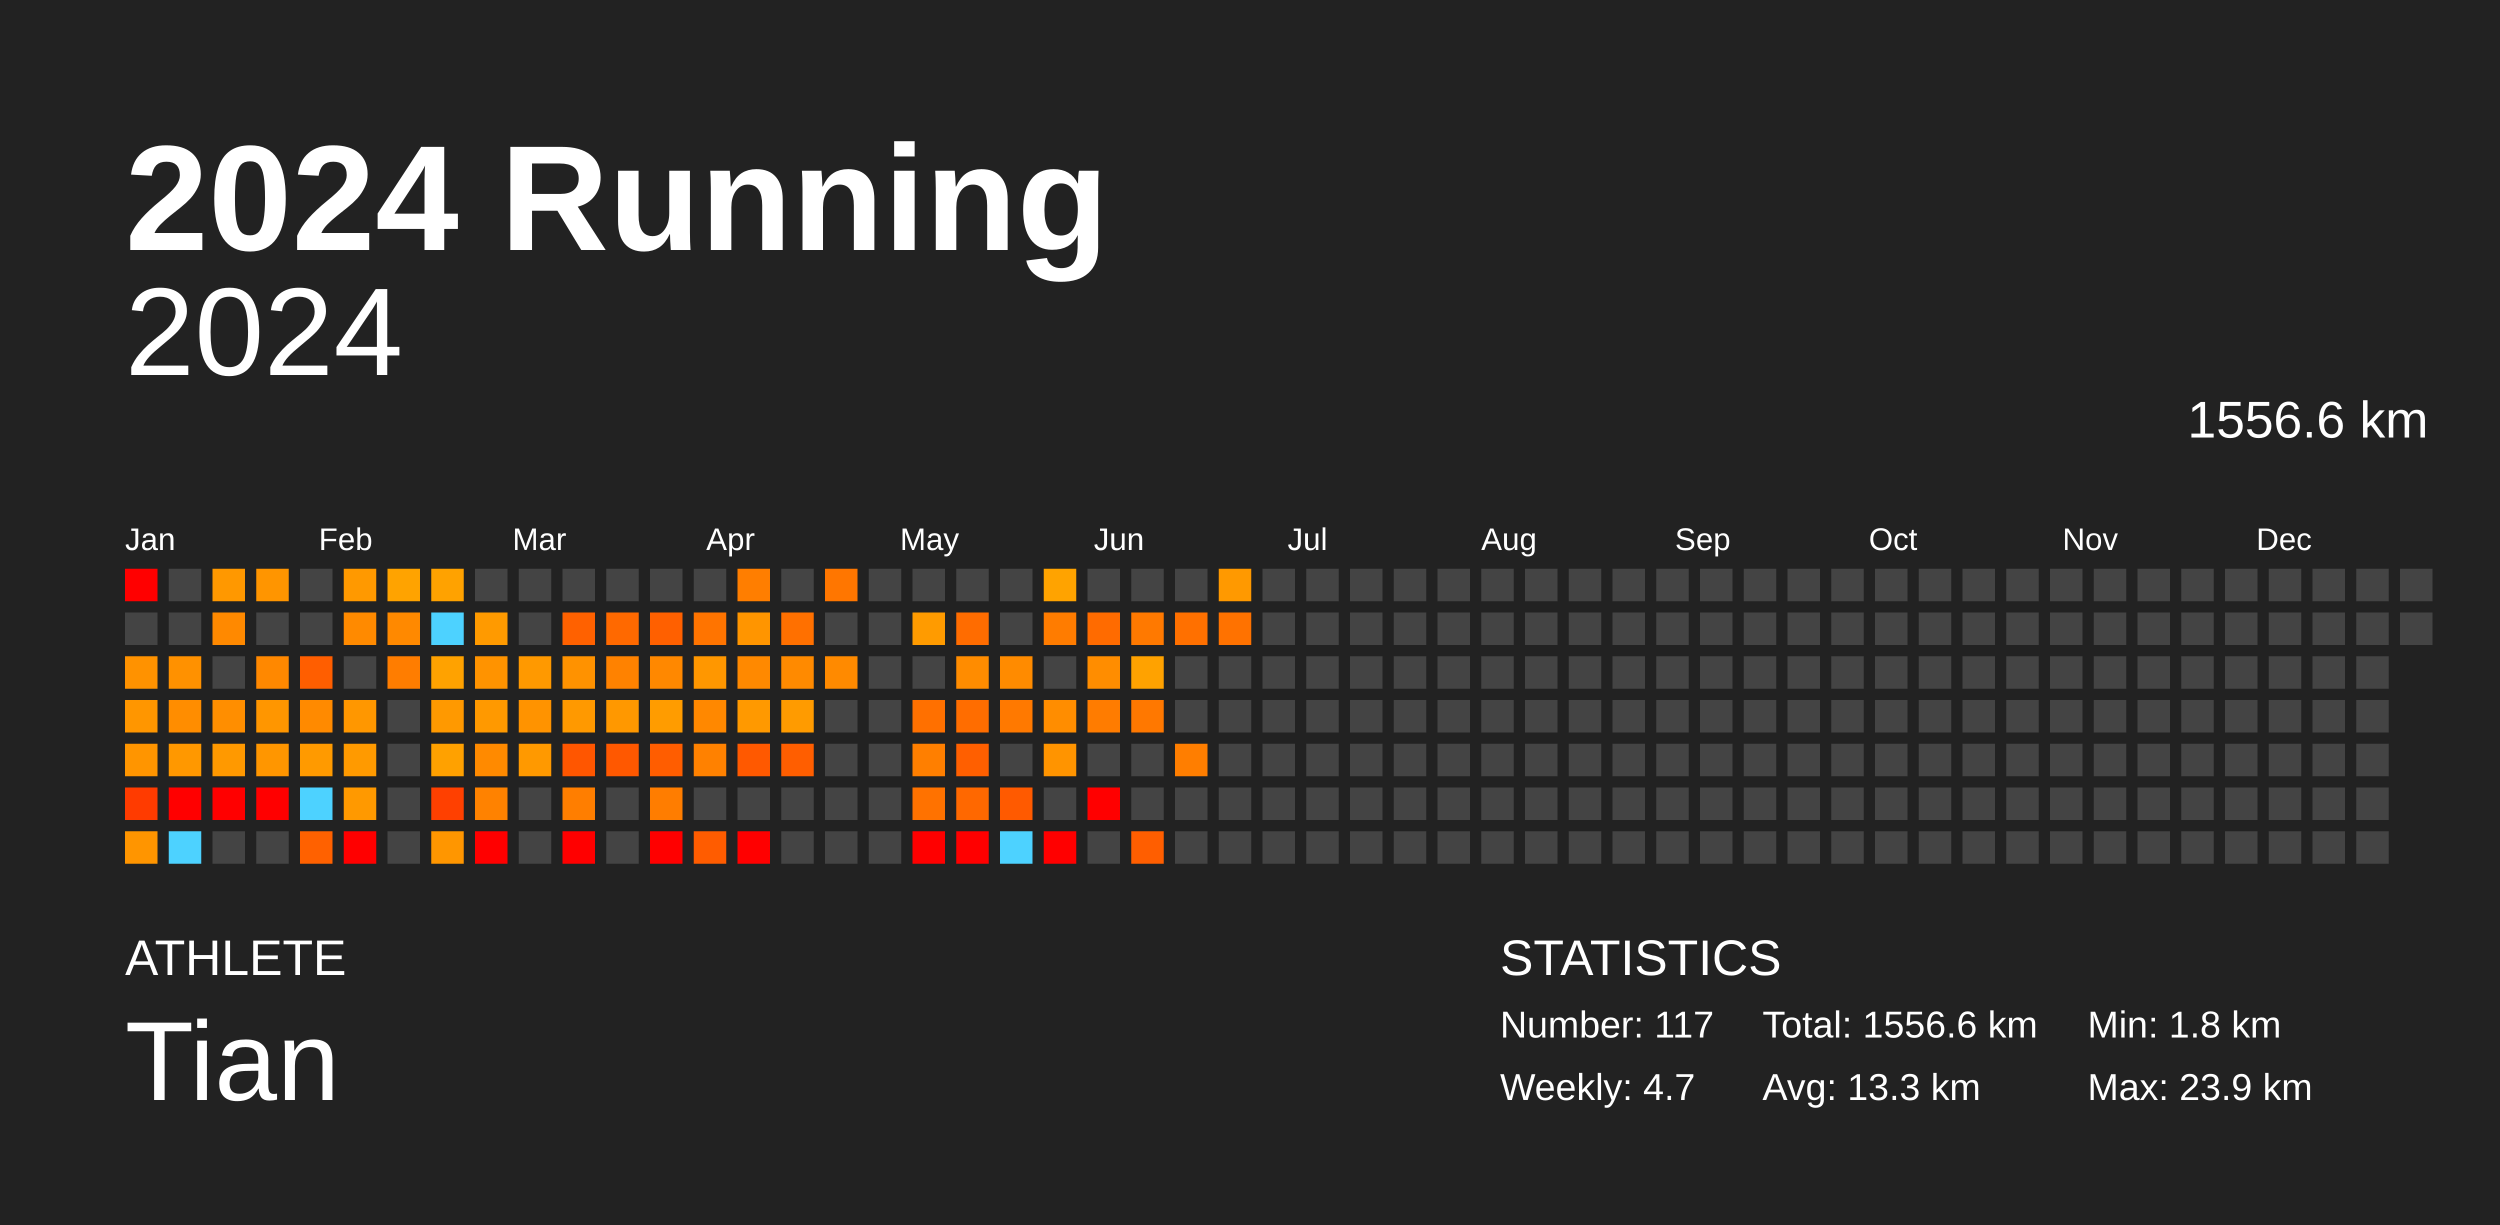
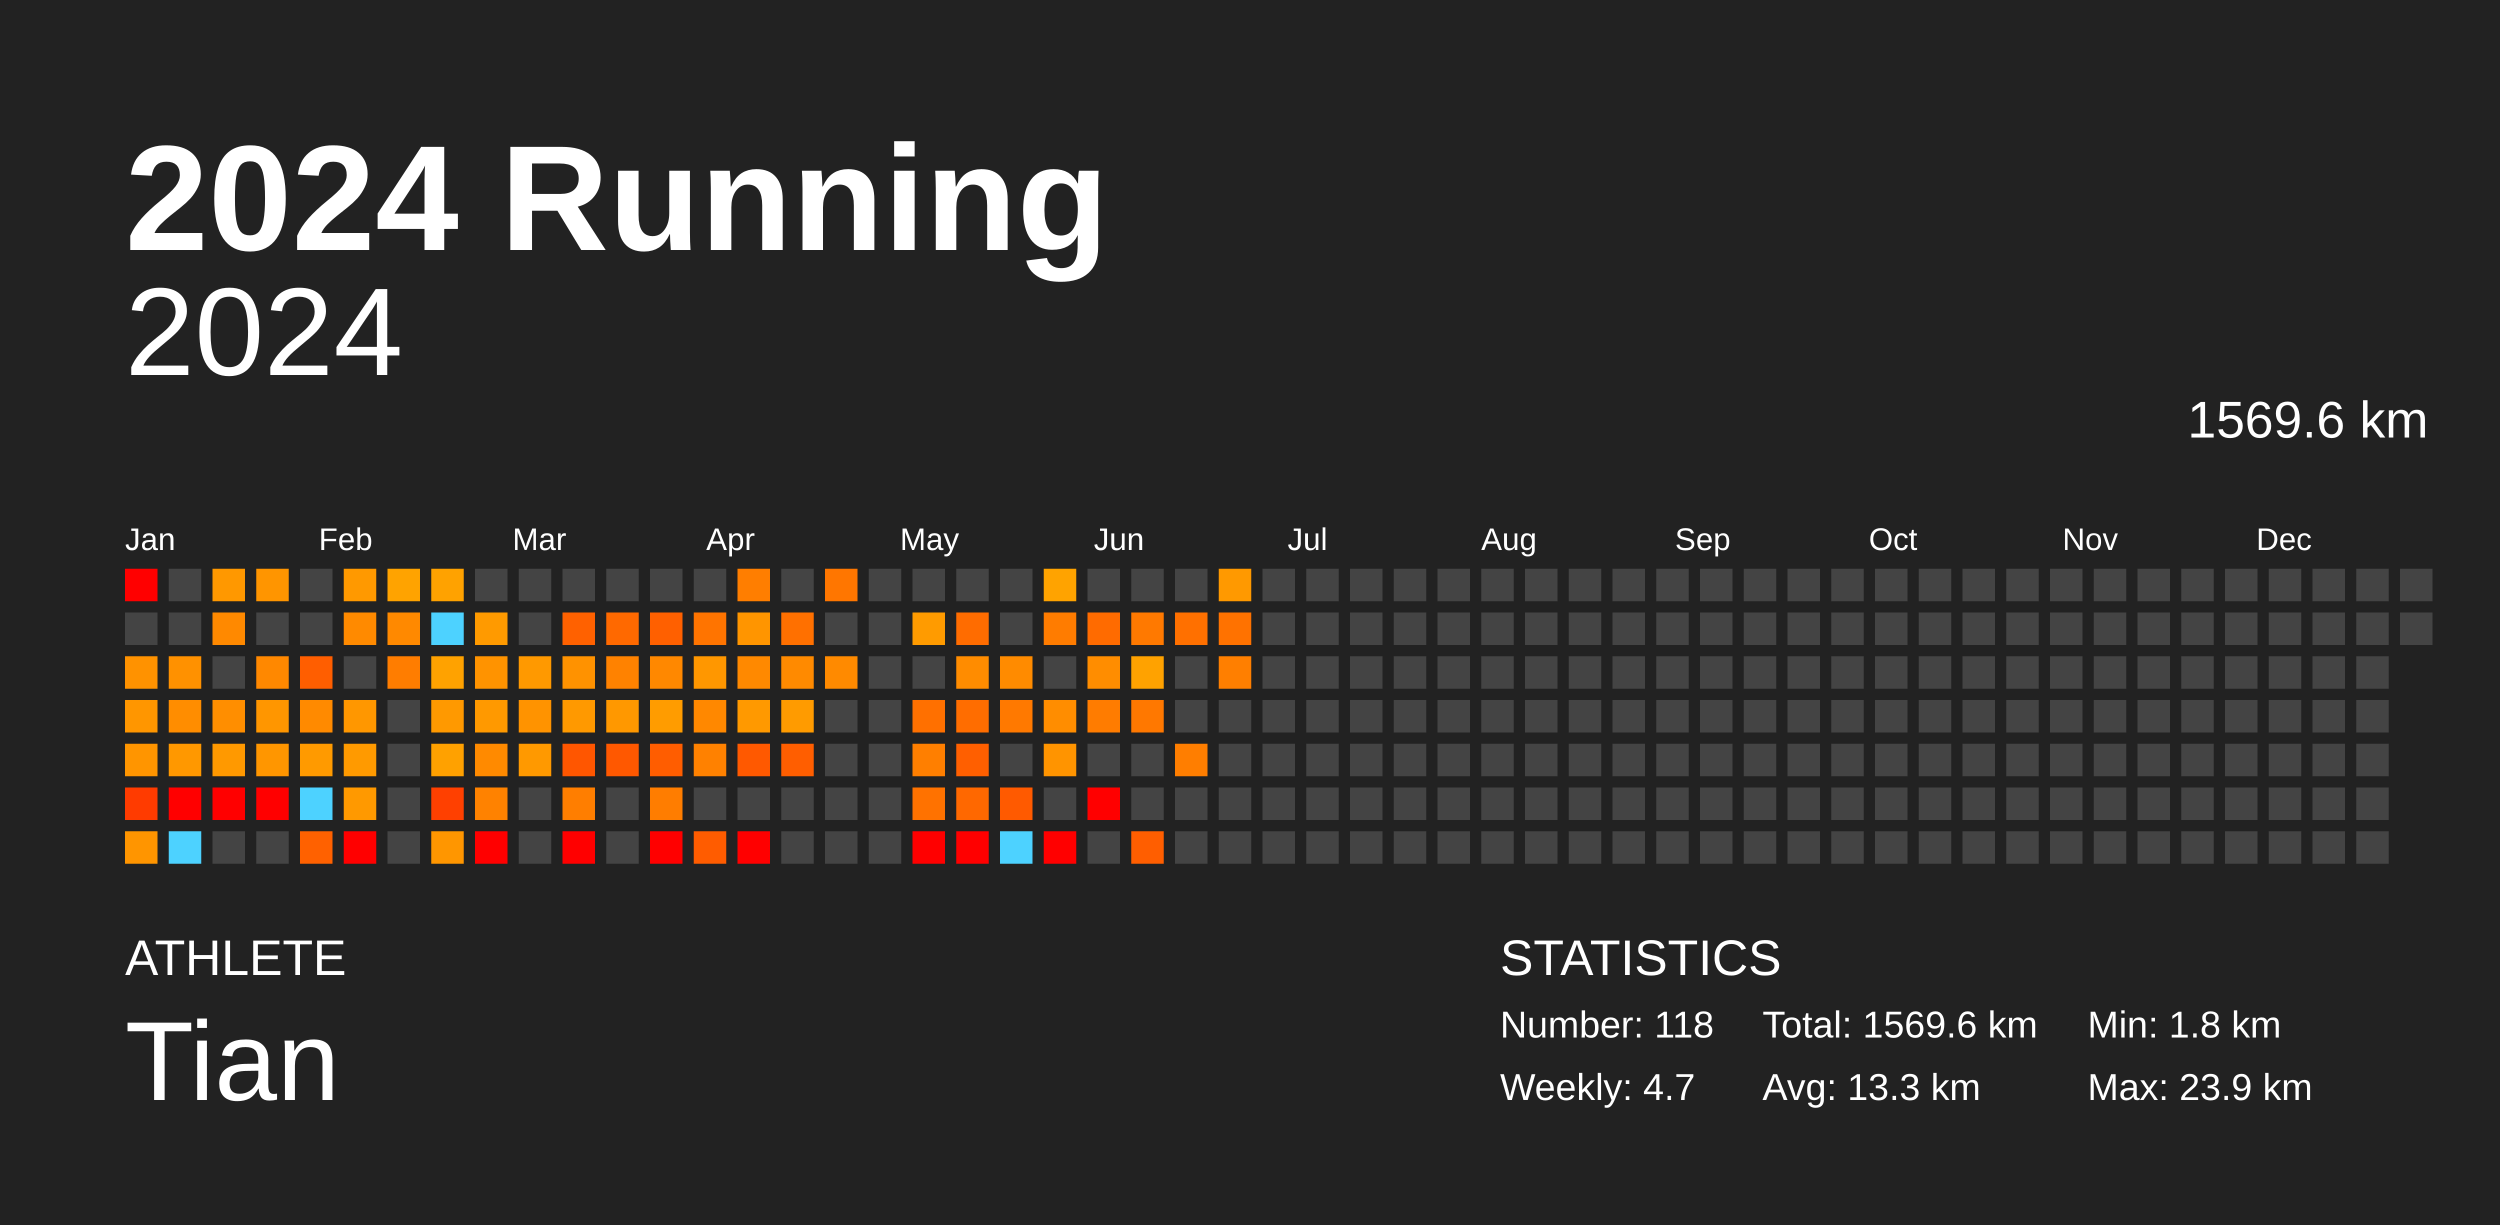
<svg xmlns="http://www.w3.org/2000/svg" baseProfile="full" height="98mm" version="1.1" viewBox="0,0,200,98" width="200mm">
  <defs />
  <rect fill="#222222" height="98" width="200" x="0" y="0" />
  <text fill="#FFFFFF" style="font-size:12px; font-family:Arial; font-weight:bold;" x="10" y="20">2024 Running</text>
  <text fill="#FFFFFF" style="font-size:4px; font-family:Arial" x="10" y="78">ATHLETE</text>
  <text fill="#FFFFFF" style="font-size:9px; font-family:Arial" x="10" y="88">Tian</text>
  <text fill="#FFFFFF" style="font-size:4px; font-family:Arial" x="120" y="78">STATISTICS</text>
-   <text fill="#FFFFFF" style="font-size:3px; font-family:Arial" x="120" y="83">Number: 117</text>
+   <text fill="#FFFFFF" style="font-size:3px; font-family:Arial" x="120" y="83">Number: 118</text>
  <text fill="#FFFFFF" style="font-size:3px; font-family:Arial" x="120" y="88">Weekly: 4.7</text>
-   <text fill="#FFFFFF" style="font-size:3px; font-family:Arial" x="141" y="83">Total: 1556.6 km</text>
+   <text fill="#FFFFFF" style="font-size:3px; font-family:Arial" x="141" y="83">Total: 1569.6 km</text>
  <text fill="#FFFFFF" style="font-size:3px; font-family:Arial" x="141" y="88">Avg: 13.3 km</text>
  <text fill="#FFFFFF" style="font-size:3px; font-family:Arial" x="167" y="83">Min: 1.8 km</text>
  <text fill="#FFFFFF" style="font-size:3px; font-family:Arial" x="167" y="88">Max: 23.9 km</text>
  <text alignment-baseline="hanging" fill="#FFFFFF" style="font-size:10.0px; font-family:Arial;" x="10" y="30">2024</text>
-   <text alignment-baseline="hanging" fill="#FFFFFF" style="font-size:4.125px; font-family:Arial;" x="175" y="35">1556.6 km</text>
+   <text alignment-baseline="hanging" fill="#FFFFFF" style="font-size:4.125px; font-family:Arial;" x="175" y="35">1569.6 km</text>
  <text fill="#FFFFFF" style="font-size:2.5px; font-family:Arial" x="10.0" y="44">Jan</text>
  <text fill="#FFFFFF" style="font-size:2.5px; font-family:Arial" x="25.5" y="44">Feb</text>
  <text fill="#FFFFFF" style="font-size:2.5px; font-family:Arial" x="41.0" y="44">Mar</text>
  <text fill="#FFFFFF" style="font-size:2.5px; font-family:Arial" x="56.5" y="44">Apr</text>
  <text fill="#FFFFFF" style="font-size:2.5px; font-family:Arial" x="72.0" y="44">May</text>
  <text fill="#FFFFFF" style="font-size:2.5px; font-family:Arial" x="87.5" y="44">Jun</text>
  <text fill="#FFFFFF" style="font-size:2.5px; font-family:Arial" x="103.0" y="44">Jul</text>
  <text fill="#FFFFFF" style="font-size:2.5px; font-family:Arial" x="118.5" y="44">Aug</text>
  <text fill="#FFFFFF" style="font-size:2.5px; font-family:Arial" x="134.0" y="44">Sep</text>
  <text fill="#FFFFFF" style="font-size:2.5px; font-family:Arial" x="149.5" y="44">Oct</text>
  <text fill="#FFFFFF" style="font-size:2.5px; font-family:Arial" x="165.0" y="44">Nov</text>
  <text fill="#FFFFFF" style="font-size:2.5px; font-family:Arial" x="180.5" y="44">Dec</text>
  <rect fill="red" height="2.6" width="2.6" x="10.0" y="45.5" />
  <rect fill="#444444" height="2.6" width="2.6" x="10.0" y="49.0" />
  <rect fill="#ff9200" height="2.6" width="2.6" x="10.0" y="52.5" />
  <rect fill="#ff9600" height="2.6" width="2.6" x="10.0" y="56.0" />
  <rect fill="#ff9500" height="2.6" width="2.6" x="10.0" y="59.5" />
  <rect fill="#ff3b00" height="2.6" width="2.6" x="10.0" y="63.0" />
  <rect fill="#ff9500" height="2.6" width="2.6" x="10.0" y="66.5" />
  <rect fill="#444444" height="2.6" width="2.6" x="13.5" y="45.5" />
  <rect fill="#444444" height="2.6" width="2.6" x="13.5" y="49.0" />
  <rect fill="#ff9100" height="2.6" width="2.6" x="13.5" y="52.5" />
  <rect fill="#ff8d00" height="2.6" width="2.6" x="13.5" y="56.0" />
  <rect fill="#ff9800" height="2.6" width="2.6" x="13.5" y="59.5" />
  <rect fill="red" height="2.6" width="2.6" x="13.5" y="63.0" />
  <rect fill="#4dd2ff" height="2.6" width="2.6" x="13.5" y="66.5" />
  <rect fill="#ff9800" height="2.6" width="2.6" x="17.0" y="45.5" />
  <rect fill="#ff8900" height="2.6" width="2.6" x="17.0" y="49.0" />
  <rect fill="#444444" height="2.6" width="2.6" x="17.0" y="52.5" />
  <rect fill="#ff8e00" height="2.6" width="2.6" x="17.0" y="56.0" />
  <rect fill="#ff9900" height="2.6" width="2.6" x="17.0" y="59.5" />
  <rect fill="red" height="2.6" width="2.6" x="17.0" y="63.0" />
  <rect fill="#444444" height="2.6" width="2.6" x="17.0" y="66.5" />
  <rect fill="#ff9500" height="2.6" width="2.6" x="20.5" y="45.5" />
  <rect fill="#444444" height="2.6" width="2.6" x="20.5" y="49.0" />
  <rect fill="#ff8800" height="2.6" width="2.6" x="20.5" y="52.5" />
  <rect fill="#ff9600" height="2.6" width="2.6" x="20.5" y="56.0" />
  <rect fill="#ff9600" height="2.6" width="2.6" x="20.5" y="59.5" />
  <rect fill="red" height="2.6" width="2.6" x="20.5" y="63.0" />
  <rect fill="#444444" height="2.6" width="2.6" x="20.5" y="66.5" />
  <rect fill="#444444" height="2.6" width="2.6" x="24.0" y="45.5" />
  <rect fill="#444444" height="2.6" width="2.6" x="24.0" y="49.0" />
  <rect fill="#ff5e00" height="2.6" width="2.6" x="24.0" y="52.5" />
  <rect fill="#ff8a00" height="2.6" width="2.6" x="24.0" y="56.0" />
  <rect fill="#ff9a00" height="2.6" width="2.6" x="24.0" y="59.5" />
  <rect fill="#4dd2ff" height="2.6" width="2.6" x="24.0" y="63.0" />
  <rect fill="#ff6100" height="2.6" width="2.6" x="24.0" y="66.5" />
  <rect fill="#ff9900" height="2.6" width="2.6" x="27.5" y="45.5" />
  <rect fill="#ff8a00" height="2.6" width="2.6" x="27.5" y="49.0" />
  <rect fill="#444444" height="2.6" width="2.6" x="27.5" y="52.5" />
  <rect fill="#ff9700" height="2.6" width="2.6" x="27.5" y="56.0" />
  <rect fill="#ff9a00" height="2.6" width="2.6" x="27.5" y="59.5" />
  <rect fill="#ff9900" height="2.6" width="2.6" x="27.5" y="63.0" />
  <rect fill="red" height="2.6" width="2.6" x="27.5" y="66.5" />
  <rect fill="#ffa300" height="2.6" width="2.6" x="31.0" y="45.5" />
  <rect fill="#ff8900" height="2.6" width="2.6" x="31.0" y="49.0" />
  <rect fill="#ff7d00" height="2.6" width="2.6" x="31.0" y="52.5" />
  <rect fill="#444444" height="2.6" width="2.6" x="31.0" y="56.0" />
  <rect fill="#444444" height="2.6" width="2.6" x="31.0" y="59.5" />
  <rect fill="#444444" height="2.6" width="2.6" x="31.0" y="63.0" />
  <rect fill="#444444" height="2.6" width="2.6" x="31.0" y="66.5" />
  <rect fill="#ffa200" height="2.6" width="2.6" x="34.5" y="45.5" />
  <rect fill="#4dd2ff" height="2.6" width="2.6" x="34.5" y="49.0" />
  <rect fill="#ffa200" height="2.6" width="2.6" x="34.5" y="52.5" />
  <rect fill="#ff9900" height="2.6" width="2.6" x="34.5" y="56.0" />
  <rect fill="#ffa100" height="2.6" width="2.6" x="34.5" y="59.5" />
  <rect fill="#ff4000" height="2.6" width="2.6" x="34.5" y="63.0" />
  <rect fill="#ff9600" height="2.6" width="2.6" x="34.5" y="66.5" />
  <rect fill="#444444" height="2.6" width="2.6" x="38.0" y="45.5" />
  <rect fill="#ff9a00" height="2.6" width="2.6" x="38.0" y="49.0" />
  <rect fill="#ff9300" height="2.6" width="2.6" x="38.0" y="52.5" />
  <rect fill="#ff9900" height="2.6" width="2.6" x="38.0" y="56.0" />
  <rect fill="#ff8a00" height="2.6" width="2.6" x="38.0" y="59.5" />
  <rect fill="#ff8200" height="2.6" width="2.6" x="38.0" y="63.0" />
  <rect fill="red" height="2.6" width="2.6" x="38.0" y="66.5" />
  <rect fill="#444444" height="2.6" width="2.6" x="41.5" y="45.5" />
  <rect fill="#444444" height="2.6" width="2.6" x="41.5" y="49.0" />
  <rect fill="#ff9900" height="2.6" width="2.6" x="41.5" y="52.5" />
  <rect fill="#ff9300" height="2.6" width="2.6" x="41.5" y="56.0" />
  <rect fill="#ff9900" height="2.6" width="2.6" x="41.5" y="59.5" />
  <rect fill="#444444" height="2.6" width="2.6" x="41.5" y="63.0" />
  <rect fill="#444444" height="2.6" width="2.6" x="41.5" y="66.5" />
  <rect fill="#444444" height="2.6" width="2.6" x="45.0" y="45.5" />
  <rect fill="#ff6100" height="2.6" width="2.6" x="45.0" y="49.0" />
  <rect fill="#ff9200" height="2.6" width="2.6" x="45.0" y="52.5" />
  <rect fill="#ff9900" height="2.6" width="2.6" x="45.0" y="56.0" />
  <rect fill="#ff5600" height="2.6" width="2.6" x="45.0" y="59.5" />
  <rect fill="#ff7e00" height="2.6" width="2.6" x="45.0" y="63.0" />
  <rect fill="red" height="2.6" width="2.6" x="45.0" y="66.5" />
  <rect fill="#444444" height="2.6" width="2.6" x="48.5" y="45.5" />
  <rect fill="#ff6900" height="2.6" width="2.6" x="48.5" y="49.0" />
  <rect fill="#ff8200" height="2.6" width="2.6" x="48.5" y="52.5" />
  <rect fill="#ff9800" height="2.6" width="2.6" x="48.5" y="56.0" />
  <rect fill="#ff5800" height="2.6" width="2.6" x="48.5" y="59.5" />
  <rect fill="#444444" height="2.6" width="2.6" x="48.5" y="63.0" />
  <rect fill="#444444" height="2.6" width="2.6" x="48.5" y="66.5" />
  <rect fill="#444444" height="2.6" width="2.6" x="52.0" y="45.5" />
  <rect fill="#ff6000" height="2.6" width="2.6" x="52.0" y="49.0" />
  <rect fill="#ff8800" height="2.6" width="2.6" x="52.0" y="52.5" />
  <rect fill="#ff9c00" height="2.6" width="2.6" x="52.0" y="56.0" />
  <rect fill="#ff5d00" height="2.6" width="2.6" x="52.0" y="59.5" />
  <rect fill="#ff7d00" height="2.6" width="2.6" x="52.0" y="63.0" />
  <rect fill="red" height="2.6" width="2.6" x="52.0" y="66.5" />
  <rect fill="#444444" height="2.6" width="2.6" x="55.5" y="45.5" />
  <rect fill="#ff7400" height="2.6" width="2.6" x="55.5" y="49.0" />
  <rect fill="#ff9700" height="2.6" width="2.6" x="55.5" y="52.5" />
  <rect fill="#ff8800" height="2.6" width="2.6" x="55.5" y="56.0" />
  <rect fill="#ff8100" height="2.6" width="2.6" x="55.5" y="59.5" />
  <rect fill="#444444" height="2.6" width="2.6" x="55.5" y="63.0" />
  <rect fill="#ff5c00" height="2.6" width="2.6" x="55.5" y="66.5" />
  <rect fill="#ff7e00" height="2.6" width="2.6" x="59.0" y="45.5" />
  <rect fill="#ff9500" height="2.6" width="2.6" x="59.0" y="49.0" />
  <rect fill="#ff8900" height="2.6" width="2.6" x="59.0" y="52.5" />
  <rect fill="#ff9900" height="2.6" width="2.6" x="59.0" y="56.0" />
  <rect fill="#ff5900" height="2.6" width="2.6" x="59.0" y="59.5" />
  <rect fill="#444444" height="2.6" width="2.6" x="59.0" y="63.0" />
  <rect fill="red" height="2.6" width="2.6" x="59.0" y="66.5" />
  <rect fill="#444444" height="2.6" width="2.6" x="62.5" y="45.5" />
  <rect fill="#ff7000" height="2.6" width="2.6" x="62.5" y="49.0" />
  <rect fill="#ff8a00" height="2.6" width="2.6" x="62.5" y="52.5" />
  <rect fill="#ff9b00" height="2.6" width="2.6" x="62.5" y="56.0" />
  <rect fill="#ff5e00" height="2.6" width="2.6" x="62.5" y="59.5" />
  <rect fill="#444444" height="2.6" width="2.6" x="62.5" y="63.0" />
  <rect fill="#444444" height="2.6" width="2.6" x="62.5" y="66.5" />
  <rect fill="#ff7600" height="2.6" width="2.6" x="66.0" y="45.5" />
  <rect fill="#444444" height="2.6" width="2.6" x="66.0" y="49.0" />
  <rect fill="#ff8a00" height="2.6" width="2.6" x="66.0" y="52.5" />
  <rect fill="#444444" height="2.6" width="2.6" x="66.0" y="56.0" />
  <rect fill="#444444" height="2.6" width="2.6" x="66.0" y="59.5" />
  <rect fill="#444444" height="2.6" width="2.6" x="66.0" y="63.0" />
  <rect fill="#444444" height="2.6" width="2.6" x="66.0" y="66.5" />
  <rect fill="#444444" height="2.6" width="2.6" x="69.5" y="45.5" />
  <rect fill="#444444" height="2.6" width="2.6" x="69.5" y="49.0" />
  <rect fill="#444444" height="2.6" width="2.6" x="69.5" y="52.5" />
  <rect fill="#444444" height="2.6" width="2.6" x="69.5" y="56.0" />
  <rect fill="#444444" height="2.6" width="2.6" x="69.5" y="59.5" />
  <rect fill="#444444" height="2.6" width="2.6" x="69.5" y="63.0" />
  <rect fill="#444444" height="2.6" width="2.6" x="69.5" y="66.5" />
  <rect fill="#444444" height="2.6" width="2.6" x="73.0" y="45.5" />
  <rect fill="#ff9b00" height="2.6" width="2.6" x="73.0" y="49.0" />
  <rect fill="#444444" height="2.6" width="2.6" x="73.0" y="52.5" />
  <rect fill="#ff7000" height="2.6" width="2.6" x="73.0" y="56.0" />
  <rect fill="#ff7f00" height="2.6" width="2.6" x="73.0" y="59.5" />
  <rect fill="#ff7200" height="2.6" width="2.6" x="73.0" y="63.0" />
  <rect fill="red" height="2.6" width="2.6" x="73.0" y="66.5" />
  <rect fill="#444444" height="2.6" width="2.6" x="76.5" y="45.5" />
  <rect fill="#ff6c00" height="2.6" width="2.6" x="76.5" y="49.0" />
  <rect fill="#ff8c00" height="2.6" width="2.6" x="76.5" y="52.5" />
  <rect fill="#ff6d00" height="2.6" width="2.6" x="76.5" y="56.0" />
  <rect fill="#ff5f00" height="2.6" width="2.6" x="76.5" y="59.5" />
  <rect fill="#ff6800" height="2.6" width="2.6" x="76.5" y="63.0" />
  <rect fill="red" height="2.6" width="2.6" x="76.5" y="66.5" />
  <rect fill="#444444" height="2.6" width="2.6" x="80.0" y="45.5" />
  <rect fill="#444444" height="2.6" width="2.6" x="80.0" y="49.0" />
  <rect fill="#ff8b00" height="2.6" width="2.6" x="80.0" y="52.5" />
  <rect fill="#ff7900" height="2.6" width="2.6" x="80.0" y="56.0" />
  <rect fill="#444444" height="2.6" width="2.6" x="80.0" y="59.5" />
  <rect fill="#ff5a00" height="2.6" width="2.6" x="80.0" y="63.0" />
  <rect fill="#4dd2ff" height="2.6" width="2.6" x="80.0" y="66.5" />
  <rect fill="#ffa300" height="2.6" width="2.6" x="83.5" y="45.5" />
  <rect fill="#ff7c00" height="2.6" width="2.6" x="83.5" y="49.0" />
  <rect fill="#444444" height="2.6" width="2.6" x="83.5" y="52.5" />
  <rect fill="#ff8d00" height="2.6" width="2.6" x="83.5" y="56.0" />
  <rect fill="#ff9400" height="2.6" width="2.6" x="83.5" y="59.5" />
  <rect fill="#444444" height="2.6" width="2.6" x="83.5" y="63.0" />
  <rect fill="red" height="2.6" width="2.6" x="83.5" y="66.5" />
  <rect fill="#444444" height="2.6" width="2.6" x="87.0" y="45.5" />
  <rect fill="#ff6b00" height="2.6" width="2.6" x="87.0" y="49.0" />
  <rect fill="#ff8d00" height="2.6" width="2.6" x="87.0" y="52.5" />
  <rect fill="#ff7c00" height="2.6" width="2.6" x="87.0" y="56.0" />
  <rect fill="#444444" height="2.6" width="2.6" x="87.0" y="59.5" />
  <rect fill="red" height="2.6" width="2.6" x="87.0" y="63.0" />
  <rect fill="#444444" height="2.6" width="2.6" x="87.0" y="66.5" />
  <rect fill="#444444" height="2.6" width="2.6" x="90.5" y="45.5" />
  <rect fill="#ff7900" height="2.6" width="2.6" x="90.5" y="49.0" />
  <rect fill="#ffa200" height="2.6" width="2.6" x="90.5" y="52.5" />
  <rect fill="#ff7800" height="2.6" width="2.6" x="90.5" y="56.0" />
  <rect fill="#444444" height="2.6" width="2.6" x="90.5" y="59.5" />
  <rect fill="#444444" height="2.6" width="2.6" x="90.5" y="63.0" />
  <rect fill="#ff5e00" height="2.6" width="2.6" x="90.5" y="66.5" />
  <rect fill="#444444" height="2.6" width="2.6" x="94.0" y="45.5" />
  <rect fill="#ff7000" height="2.6" width="2.6" x="94.0" y="49.0" />
  <rect fill="#444444" height="2.6" width="2.6" x="94.0" y="52.5" />
  <rect fill="#444444" height="2.6" width="2.6" x="94.0" y="56.0" />
  <rect fill="#ff7e00" height="2.6" width="2.6" x="94.0" y="59.5" />
  <rect fill="#444444" height="2.6" width="2.6" x="94.0" y="63.0" />
  <rect fill="#444444" height="2.6" width="2.6" x="94.0" y="66.5" />
  <rect fill="#ff9900" height="2.6" width="2.6" x="97.5" y="45.5" />
  <rect fill="#ff7200" height="2.6" width="2.6" x="97.5" y="49.0" />
-   <rect fill="#444444" height="2.6" width="2.6" x="97.5" y="52.5" />
+   <rect fill="#ff7f00" height="2.6" width="2.6" x="97.5" y="52.5" />
  <rect fill="#444444" height="2.6" width="2.6" x="97.5" y="56.0" />
  <rect fill="#444444" height="2.6" width="2.6" x="97.5" y="59.5" />
  <rect fill="#444444" height="2.6" width="2.6" x="97.5" y="63.0" />
  <rect fill="#444444" height="2.6" width="2.6" x="97.5" y="66.5" />
  <rect fill="#444444" height="2.6" width="2.6" x="101.0" y="45.5" />
  <rect fill="#444444" height="2.6" width="2.6" x="101.0" y="49.0" />
  <rect fill="#444444" height="2.6" width="2.6" x="101.0" y="52.5" />
  <rect fill="#444444" height="2.6" width="2.6" x="101.0" y="56.0" />
  <rect fill="#444444" height="2.6" width="2.6" x="101.0" y="59.5" />
  <rect fill="#444444" height="2.6" width="2.6" x="101.0" y="63.0" />
  <rect fill="#444444" height="2.6" width="2.6" x="101.0" y="66.5" />
  <rect fill="#444444" height="2.6" width="2.6" x="104.5" y="45.5" />
  <rect fill="#444444" height="2.6" width="2.6" x="104.5" y="49.0" />
  <rect fill="#444444" height="2.6" width="2.6" x="104.5" y="52.5" />
  <rect fill="#444444" height="2.6" width="2.6" x="104.5" y="56.0" />
  <rect fill="#444444" height="2.6" width="2.6" x="104.5" y="59.5" />
  <rect fill="#444444" height="2.6" width="2.6" x="104.5" y="63.0" />
  <rect fill="#444444" height="2.6" width="2.6" x="104.5" y="66.5" />
  <rect fill="#444444" height="2.6" width="2.6" x="108.0" y="45.5" />
  <rect fill="#444444" height="2.6" width="2.6" x="108.0" y="49.0" />
  <rect fill="#444444" height="2.6" width="2.6" x="108.0" y="52.5" />
  <rect fill="#444444" height="2.6" width="2.6" x="108.0" y="56.0" />
  <rect fill="#444444" height="2.6" width="2.6" x="108.0" y="59.5" />
  <rect fill="#444444" height="2.6" width="2.6" x="108.0" y="63.0" />
  <rect fill="#444444" height="2.6" width="2.6" x="108.0" y="66.5" />
  <rect fill="#444444" height="2.6" width="2.6" x="111.5" y="45.5" />
  <rect fill="#444444" height="2.6" width="2.6" x="111.5" y="49.0" />
  <rect fill="#444444" height="2.6" width="2.6" x="111.5" y="52.5" />
  <rect fill="#444444" height="2.6" width="2.6" x="111.5" y="56.0" />
  <rect fill="#444444" height="2.6" width="2.6" x="111.5" y="59.5" />
  <rect fill="#444444" height="2.6" width="2.6" x="111.5" y="63.0" />
  <rect fill="#444444" height="2.6" width="2.6" x="111.5" y="66.5" />
  <rect fill="#444444" height="2.6" width="2.6" x="115.0" y="45.5" />
  <rect fill="#444444" height="2.6" width="2.6" x="115.0" y="49.0" />
  <rect fill="#444444" height="2.6" width="2.6" x="115.0" y="52.5" />
  <rect fill="#444444" height="2.6" width="2.6" x="115.0" y="56.0" />
  <rect fill="#444444" height="2.6" width="2.6" x="115.0" y="59.5" />
  <rect fill="#444444" height="2.6" width="2.6" x="115.0" y="63.0" />
  <rect fill="#444444" height="2.6" width="2.6" x="115.0" y="66.5" />
  <rect fill="#444444" height="2.6" width="2.6" x="118.5" y="45.5" />
  <rect fill="#444444" height="2.6" width="2.6" x="118.5" y="49.0" />
  <rect fill="#444444" height="2.6" width="2.6" x="118.5" y="52.5" />
  <rect fill="#444444" height="2.6" width="2.6" x="118.5" y="56.0" />
  <rect fill="#444444" height="2.6" width="2.6" x="118.5" y="59.5" />
  <rect fill="#444444" height="2.6" width="2.6" x="118.5" y="63.0" />
  <rect fill="#444444" height="2.6" width="2.6" x="118.5" y="66.5" />
  <rect fill="#444444" height="2.6" width="2.6" x="122.0" y="45.5" />
  <rect fill="#444444" height="2.6" width="2.6" x="122.0" y="49.0" />
  <rect fill="#444444" height="2.6" width="2.6" x="122.0" y="52.5" />
  <rect fill="#444444" height="2.6" width="2.6" x="122.0" y="56.0" />
  <rect fill="#444444" height="2.6" width="2.6" x="122.0" y="59.5" />
  <rect fill="#444444" height="2.6" width="2.6" x="122.0" y="63.0" />
  <rect fill="#444444" height="2.6" width="2.6" x="122.0" y="66.5" />
  <rect fill="#444444" height="2.6" width="2.6" x="125.5" y="45.5" />
  <rect fill="#444444" height="2.6" width="2.6" x="125.5" y="49.0" />
  <rect fill="#444444" height="2.6" width="2.6" x="125.5" y="52.5" />
  <rect fill="#444444" height="2.6" width="2.6" x="125.5" y="56.0" />
  <rect fill="#444444" height="2.6" width="2.6" x="125.5" y="59.5" />
  <rect fill="#444444" height="2.6" width="2.6" x="125.5" y="63.0" />
  <rect fill="#444444" height="2.6" width="2.6" x="125.5" y="66.5" />
  <rect fill="#444444" height="2.6" width="2.6" x="129.0" y="45.5" />
  <rect fill="#444444" height="2.6" width="2.6" x="129.0" y="49.0" />
  <rect fill="#444444" height="2.6" width="2.6" x="129.0" y="52.5" />
  <rect fill="#444444" height="2.6" width="2.6" x="129.0" y="56.0" />
  <rect fill="#444444" height="2.6" width="2.6" x="129.0" y="59.5" />
  <rect fill="#444444" height="2.6" width="2.6" x="129.0" y="63.0" />
  <rect fill="#444444" height="2.6" width="2.6" x="129.0" y="66.5" />
  <rect fill="#444444" height="2.6" width="2.6" x="132.5" y="45.5" />
  <rect fill="#444444" height="2.6" width="2.6" x="132.5" y="49.0" />
  <rect fill="#444444" height="2.6" width="2.6" x="132.5" y="52.5" />
  <rect fill="#444444" height="2.6" width="2.6" x="132.5" y="56.0" />
  <rect fill="#444444" height="2.6" width="2.6" x="132.5" y="59.5" />
  <rect fill="#444444" height="2.6" width="2.6" x="132.5" y="63.0" />
  <rect fill="#444444" height="2.6" width="2.6" x="132.5" y="66.5" />
  <rect fill="#444444" height="2.6" width="2.6" x="136.0" y="45.5" />
  <rect fill="#444444" height="2.6" width="2.6" x="136.0" y="49.0" />
  <rect fill="#444444" height="2.6" width="2.6" x="136.0" y="52.5" />
  <rect fill="#444444" height="2.6" width="2.6" x="136.0" y="56.0" />
  <rect fill="#444444" height="2.6" width="2.6" x="136.0" y="59.5" />
  <rect fill="#444444" height="2.6" width="2.6" x="136.0" y="63.0" />
  <rect fill="#444444" height="2.6" width="2.6" x="136.0" y="66.5" />
  <rect fill="#444444" height="2.6" width="2.6" x="139.5" y="45.5" />
  <rect fill="#444444" height="2.6" width="2.6" x="139.5" y="49.0" />
  <rect fill="#444444" height="2.6" width="2.6" x="139.5" y="52.5" />
  <rect fill="#444444" height="2.6" width="2.6" x="139.5" y="56.0" />
  <rect fill="#444444" height="2.6" width="2.6" x="139.5" y="59.5" />
  <rect fill="#444444" height="2.6" width="2.6" x="139.5" y="63.0" />
  <rect fill="#444444" height="2.6" width="2.6" x="139.5" y="66.5" />
  <rect fill="#444444" height="2.6" width="2.6" x="143.0" y="45.5" />
  <rect fill="#444444" height="2.6" width="2.6" x="143.0" y="49.0" />
  <rect fill="#444444" height="2.6" width="2.6" x="143.0" y="52.5" />
  <rect fill="#444444" height="2.6" width="2.6" x="143.0" y="56.0" />
  <rect fill="#444444" height="2.6" width="2.6" x="143.0" y="59.5" />
  <rect fill="#444444" height="2.6" width="2.6" x="143.0" y="63.0" />
  <rect fill="#444444" height="2.6" width="2.6" x="143.0" y="66.5" />
  <rect fill="#444444" height="2.6" width="2.6" x="146.5" y="45.5" />
  <rect fill="#444444" height="2.6" width="2.6" x="146.5" y="49.0" />
  <rect fill="#444444" height="2.6" width="2.6" x="146.5" y="52.5" />
  <rect fill="#444444" height="2.6" width="2.6" x="146.5" y="56.0" />
  <rect fill="#444444" height="2.6" width="2.6" x="146.5" y="59.5" />
  <rect fill="#444444" height="2.6" width="2.6" x="146.5" y="63.0" />
  <rect fill="#444444" height="2.6" width="2.6" x="146.5" y="66.5" />
  <rect fill="#444444" height="2.6" width="2.6" x="150.0" y="45.5" />
  <rect fill="#444444" height="2.6" width="2.6" x="150.0" y="49.0" />
  <rect fill="#444444" height="2.6" width="2.6" x="150.0" y="52.5" />
  <rect fill="#444444" height="2.6" width="2.6" x="150.0" y="56.0" />
  <rect fill="#444444" height="2.6" width="2.6" x="150.0" y="59.5" />
  <rect fill="#444444" height="2.6" width="2.6" x="150.0" y="63.0" />
  <rect fill="#444444" height="2.6" width="2.6" x="150.0" y="66.5" />
  <rect fill="#444444" height="2.6" width="2.6" x="153.5" y="45.5" />
  <rect fill="#444444" height="2.6" width="2.6" x="153.5" y="49.0" />
  <rect fill="#444444" height="2.6" width="2.6" x="153.5" y="52.5" />
  <rect fill="#444444" height="2.6" width="2.6" x="153.5" y="56.0" />
  <rect fill="#444444" height="2.6" width="2.6" x="153.5" y="59.5" />
  <rect fill="#444444" height="2.6" width="2.6" x="153.5" y="63.0" />
  <rect fill="#444444" height="2.6" width="2.6" x="153.5" y="66.5" />
  <rect fill="#444444" height="2.6" width="2.6" x="157.0" y="45.5" />
  <rect fill="#444444" height="2.6" width="2.6" x="157.0" y="49.0" />
  <rect fill="#444444" height="2.6" width="2.6" x="157.0" y="52.5" />
  <rect fill="#444444" height="2.6" width="2.6" x="157.0" y="56.0" />
  <rect fill="#444444" height="2.6" width="2.6" x="157.0" y="59.5" />
  <rect fill="#444444" height="2.6" width="2.6" x="157.0" y="63.0" />
  <rect fill="#444444" height="2.6" width="2.6" x="157.0" y="66.5" />
  <rect fill="#444444" height="2.6" width="2.6" x="160.5" y="45.5" />
  <rect fill="#444444" height="2.6" width="2.6" x="160.5" y="49.0" />
  <rect fill="#444444" height="2.6" width="2.6" x="160.5" y="52.5" />
  <rect fill="#444444" height="2.6" width="2.6" x="160.5" y="56.0" />
  <rect fill="#444444" height="2.6" width="2.6" x="160.5" y="59.5" />
  <rect fill="#444444" height="2.6" width="2.6" x="160.5" y="63.0" />
  <rect fill="#444444" height="2.6" width="2.6" x="160.5" y="66.5" />
  <rect fill="#444444" height="2.6" width="2.6" x="164.0" y="45.5" />
  <rect fill="#444444" height="2.6" width="2.6" x="164.0" y="49.0" />
  <rect fill="#444444" height="2.6" width="2.6" x="164.0" y="52.5" />
  <rect fill="#444444" height="2.6" width="2.6" x="164.0" y="56.0" />
  <rect fill="#444444" height="2.6" width="2.6" x="164.0" y="59.5" />
  <rect fill="#444444" height="2.6" width="2.6" x="164.0" y="63.0" />
  <rect fill="#444444" height="2.6" width="2.6" x="164.0" y="66.5" />
  <rect fill="#444444" height="2.6" width="2.6" x="167.5" y="45.5" />
  <rect fill="#444444" height="2.6" width="2.6" x="167.5" y="49.0" />
  <rect fill="#444444" height="2.6" width="2.6" x="167.5" y="52.5" />
  <rect fill="#444444" height="2.6" width="2.6" x="167.5" y="56.0" />
  <rect fill="#444444" height="2.6" width="2.6" x="167.5" y="59.5" />
  <rect fill="#444444" height="2.6" width="2.6" x="167.5" y="63.0" />
  <rect fill="#444444" height="2.6" width="2.6" x="167.5" y="66.5" />
  <rect fill="#444444" height="2.6" width="2.6" x="171.0" y="45.5" />
  <rect fill="#444444" height="2.6" width="2.6" x="171.0" y="49.0" />
  <rect fill="#444444" height="2.6" width="2.6" x="171.0" y="52.5" />
  <rect fill="#444444" height="2.6" width="2.6" x="171.0" y="56.0" />
  <rect fill="#444444" height="2.6" width="2.6" x="171.0" y="59.5" />
  <rect fill="#444444" height="2.6" width="2.6" x="171.0" y="63.0" />
  <rect fill="#444444" height="2.6" width="2.6" x="171.0" y="66.5" />
  <rect fill="#444444" height="2.6" width="2.6" x="174.5" y="45.5" />
  <rect fill="#444444" height="2.6" width="2.6" x="174.5" y="49.0" />
  <rect fill="#444444" height="2.6" width="2.6" x="174.5" y="52.5" />
  <rect fill="#444444" height="2.6" width="2.6" x="174.5" y="56.0" />
  <rect fill="#444444" height="2.6" width="2.6" x="174.5" y="59.5" />
  <rect fill="#444444" height="2.6" width="2.6" x="174.5" y="63.0" />
  <rect fill="#444444" height="2.6" width="2.6" x="174.5" y="66.5" />
  <rect fill="#444444" height="2.6" width="2.6" x="178.0" y="45.5" />
  <rect fill="#444444" height="2.6" width="2.6" x="178.0" y="49.0" />
  <rect fill="#444444" height="2.6" width="2.6" x="178.0" y="52.5" />
  <rect fill="#444444" height="2.6" width="2.6" x="178.0" y="56.0" />
  <rect fill="#444444" height="2.6" width="2.6" x="178.0" y="59.5" />
  <rect fill="#444444" height="2.6" width="2.6" x="178.0" y="63.0" />
  <rect fill="#444444" height="2.6" width="2.6" x="178.0" y="66.5" />
  <rect fill="#444444" height="2.6" width="2.6" x="181.5" y="45.5" />
  <rect fill="#444444" height="2.6" width="2.6" x="181.5" y="49.0" />
  <rect fill="#444444" height="2.6" width="2.6" x="181.5" y="52.5" />
  <rect fill="#444444" height="2.6" width="2.6" x="181.5" y="56.0" />
  <rect fill="#444444" height="2.6" width="2.6" x="181.5" y="59.5" />
  <rect fill="#444444" height="2.6" width="2.6" x="181.5" y="63.0" />
  <rect fill="#444444" height="2.6" width="2.6" x="181.5" y="66.5" />
  <rect fill="#444444" height="2.6" width="2.6" x="185.0" y="45.5" />
  <rect fill="#444444" height="2.6" width="2.6" x="185.0" y="49.0" />
  <rect fill="#444444" height="2.6" width="2.6" x="185.0" y="52.5" />
  <rect fill="#444444" height="2.6" width="2.6" x="185.0" y="56.0" />
  <rect fill="#444444" height="2.6" width="2.6" x="185.0" y="59.5" />
  <rect fill="#444444" height="2.6" width="2.6" x="185.0" y="63.0" />
  <rect fill="#444444" height="2.6" width="2.6" x="185.0" y="66.5" />
  <rect fill="#444444" height="2.6" width="2.6" x="188.5" y="45.5" />
  <rect fill="#444444" height="2.6" width="2.6" x="188.5" y="49.0" />
  <rect fill="#444444" height="2.6" width="2.6" x="188.5" y="52.5" />
  <rect fill="#444444" height="2.6" width="2.6" x="188.5" y="56.0" />
  <rect fill="#444444" height="2.6" width="2.6" x="188.5" y="59.5" />
  <rect fill="#444444" height="2.6" width="2.6" x="188.5" y="63.0" />
  <rect fill="#444444" height="2.6" width="2.6" x="188.5" y="66.5" />
  <rect fill="#444444" height="2.6" width="2.6" x="192.0" y="45.5" />
  <rect fill="#444444" height="2.6" width="2.6" x="192.0" y="49.0" />
</svg>
